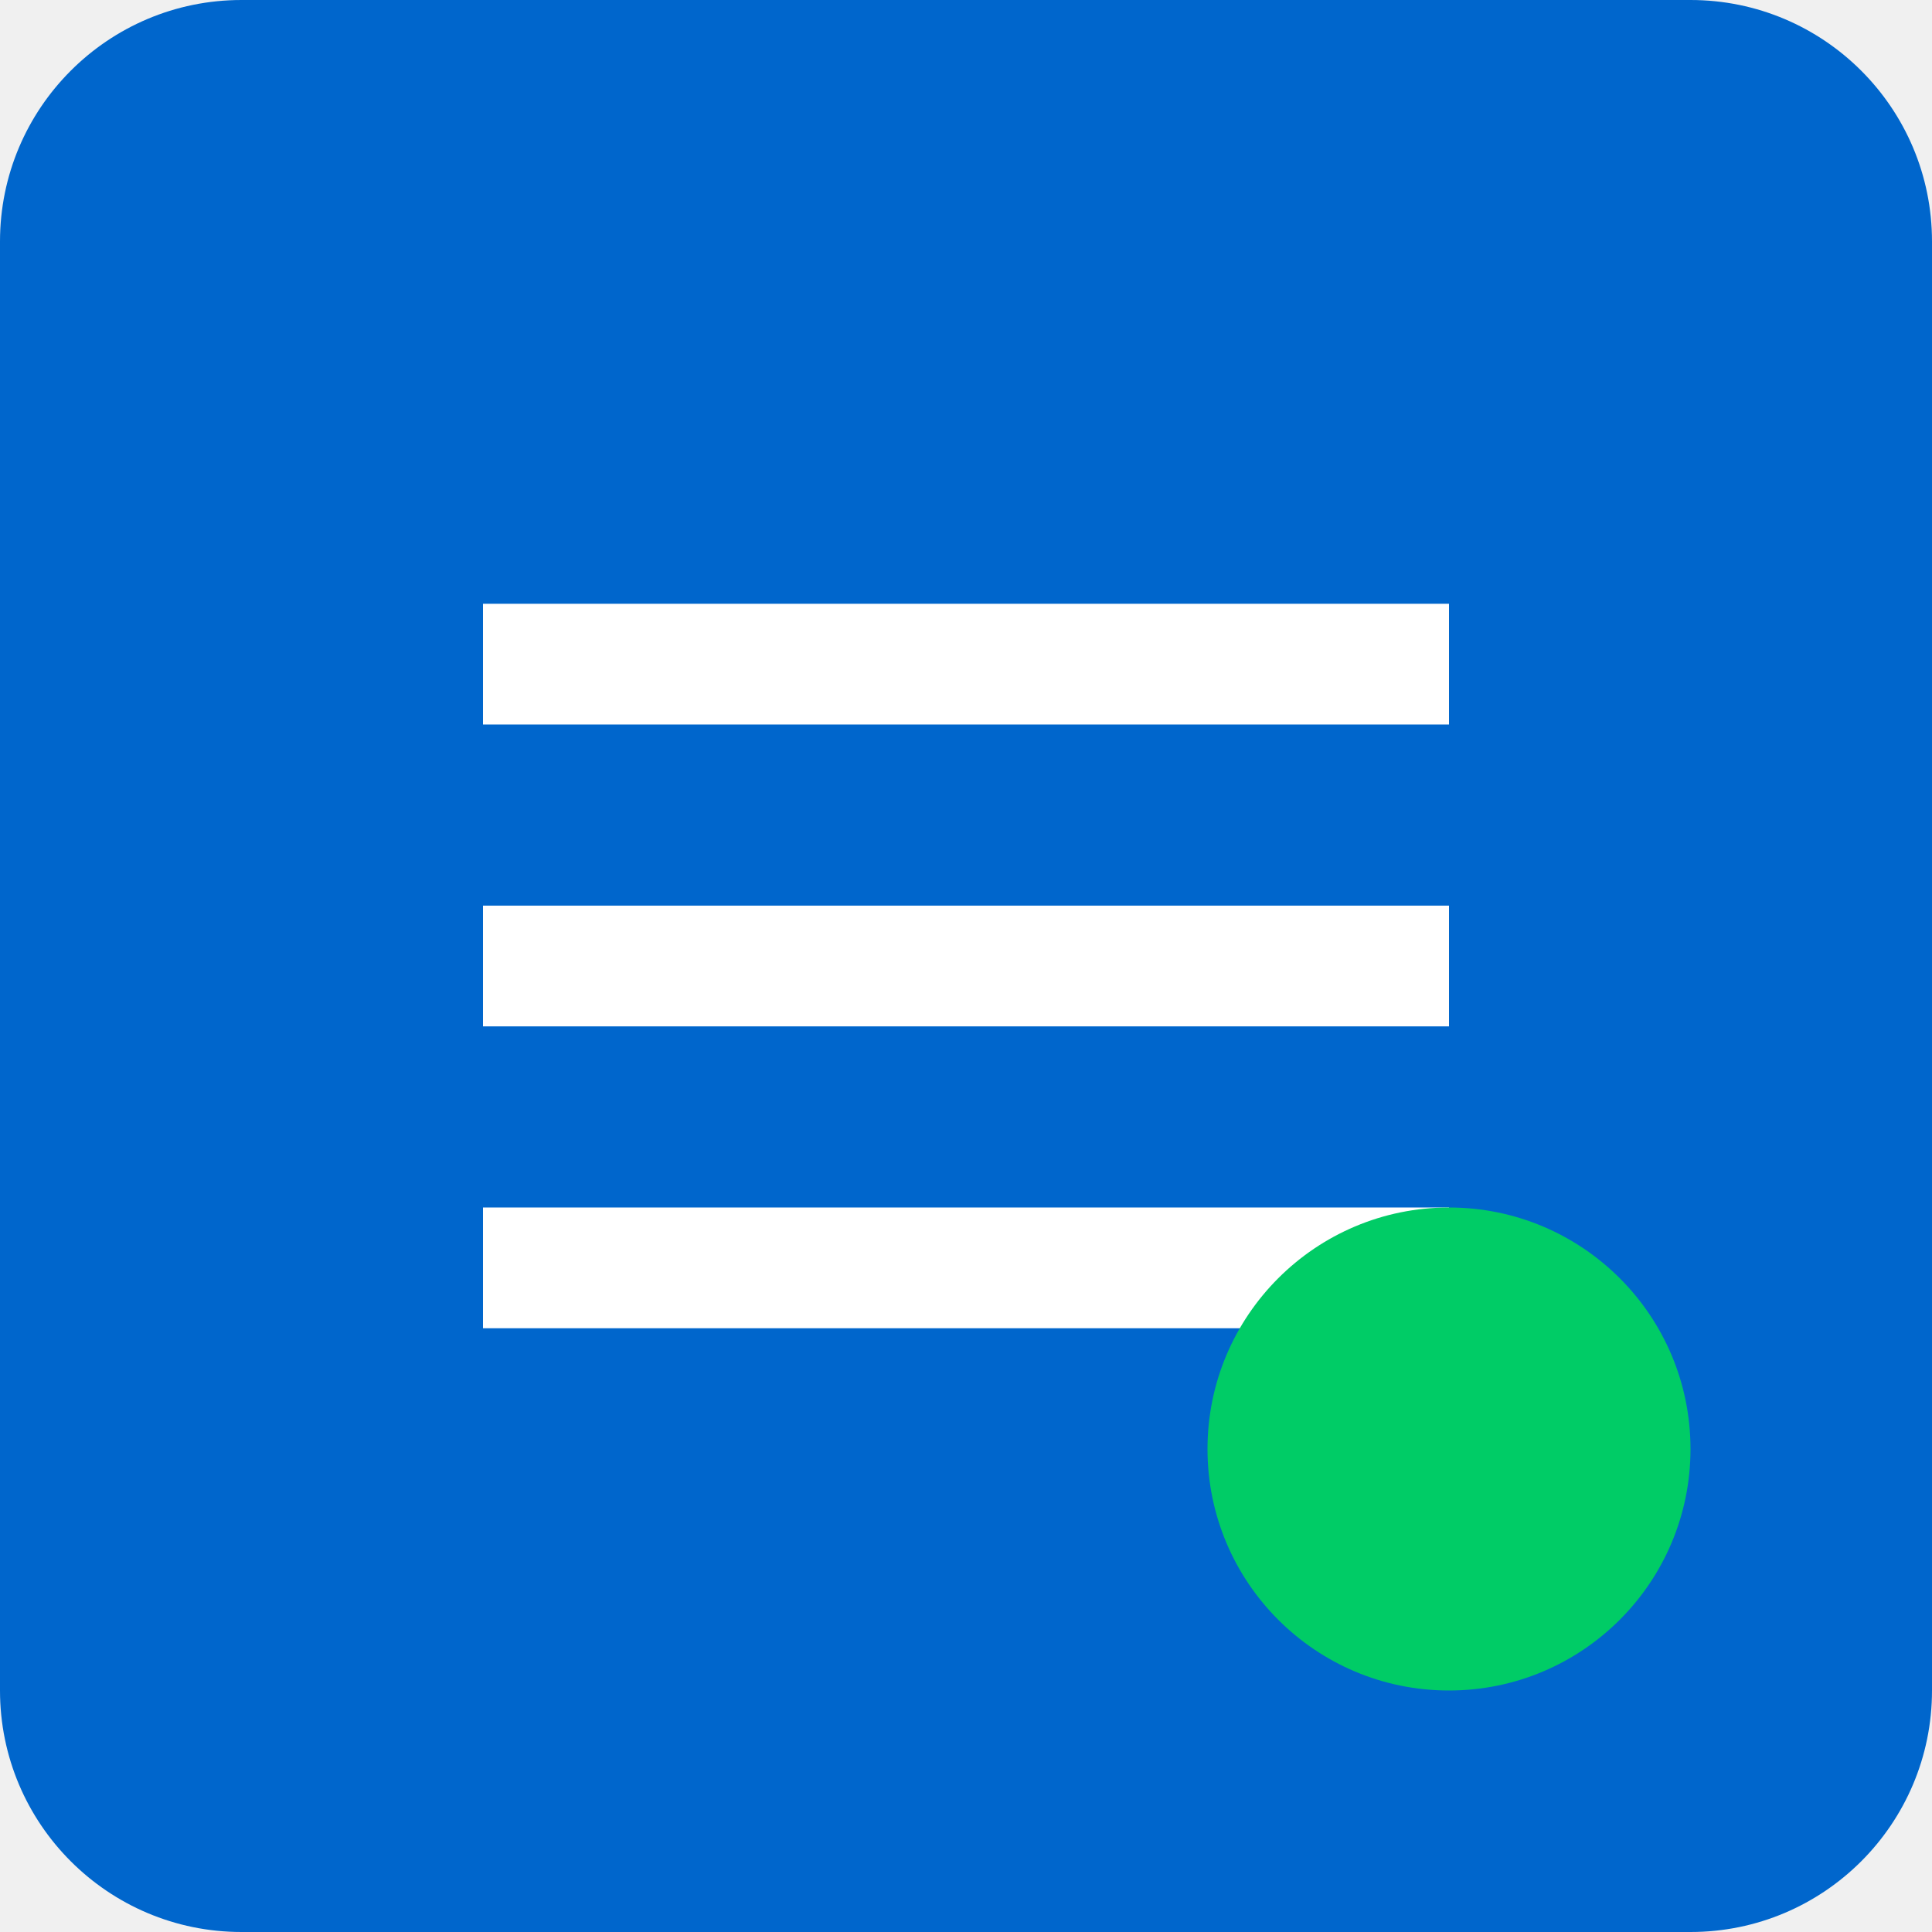
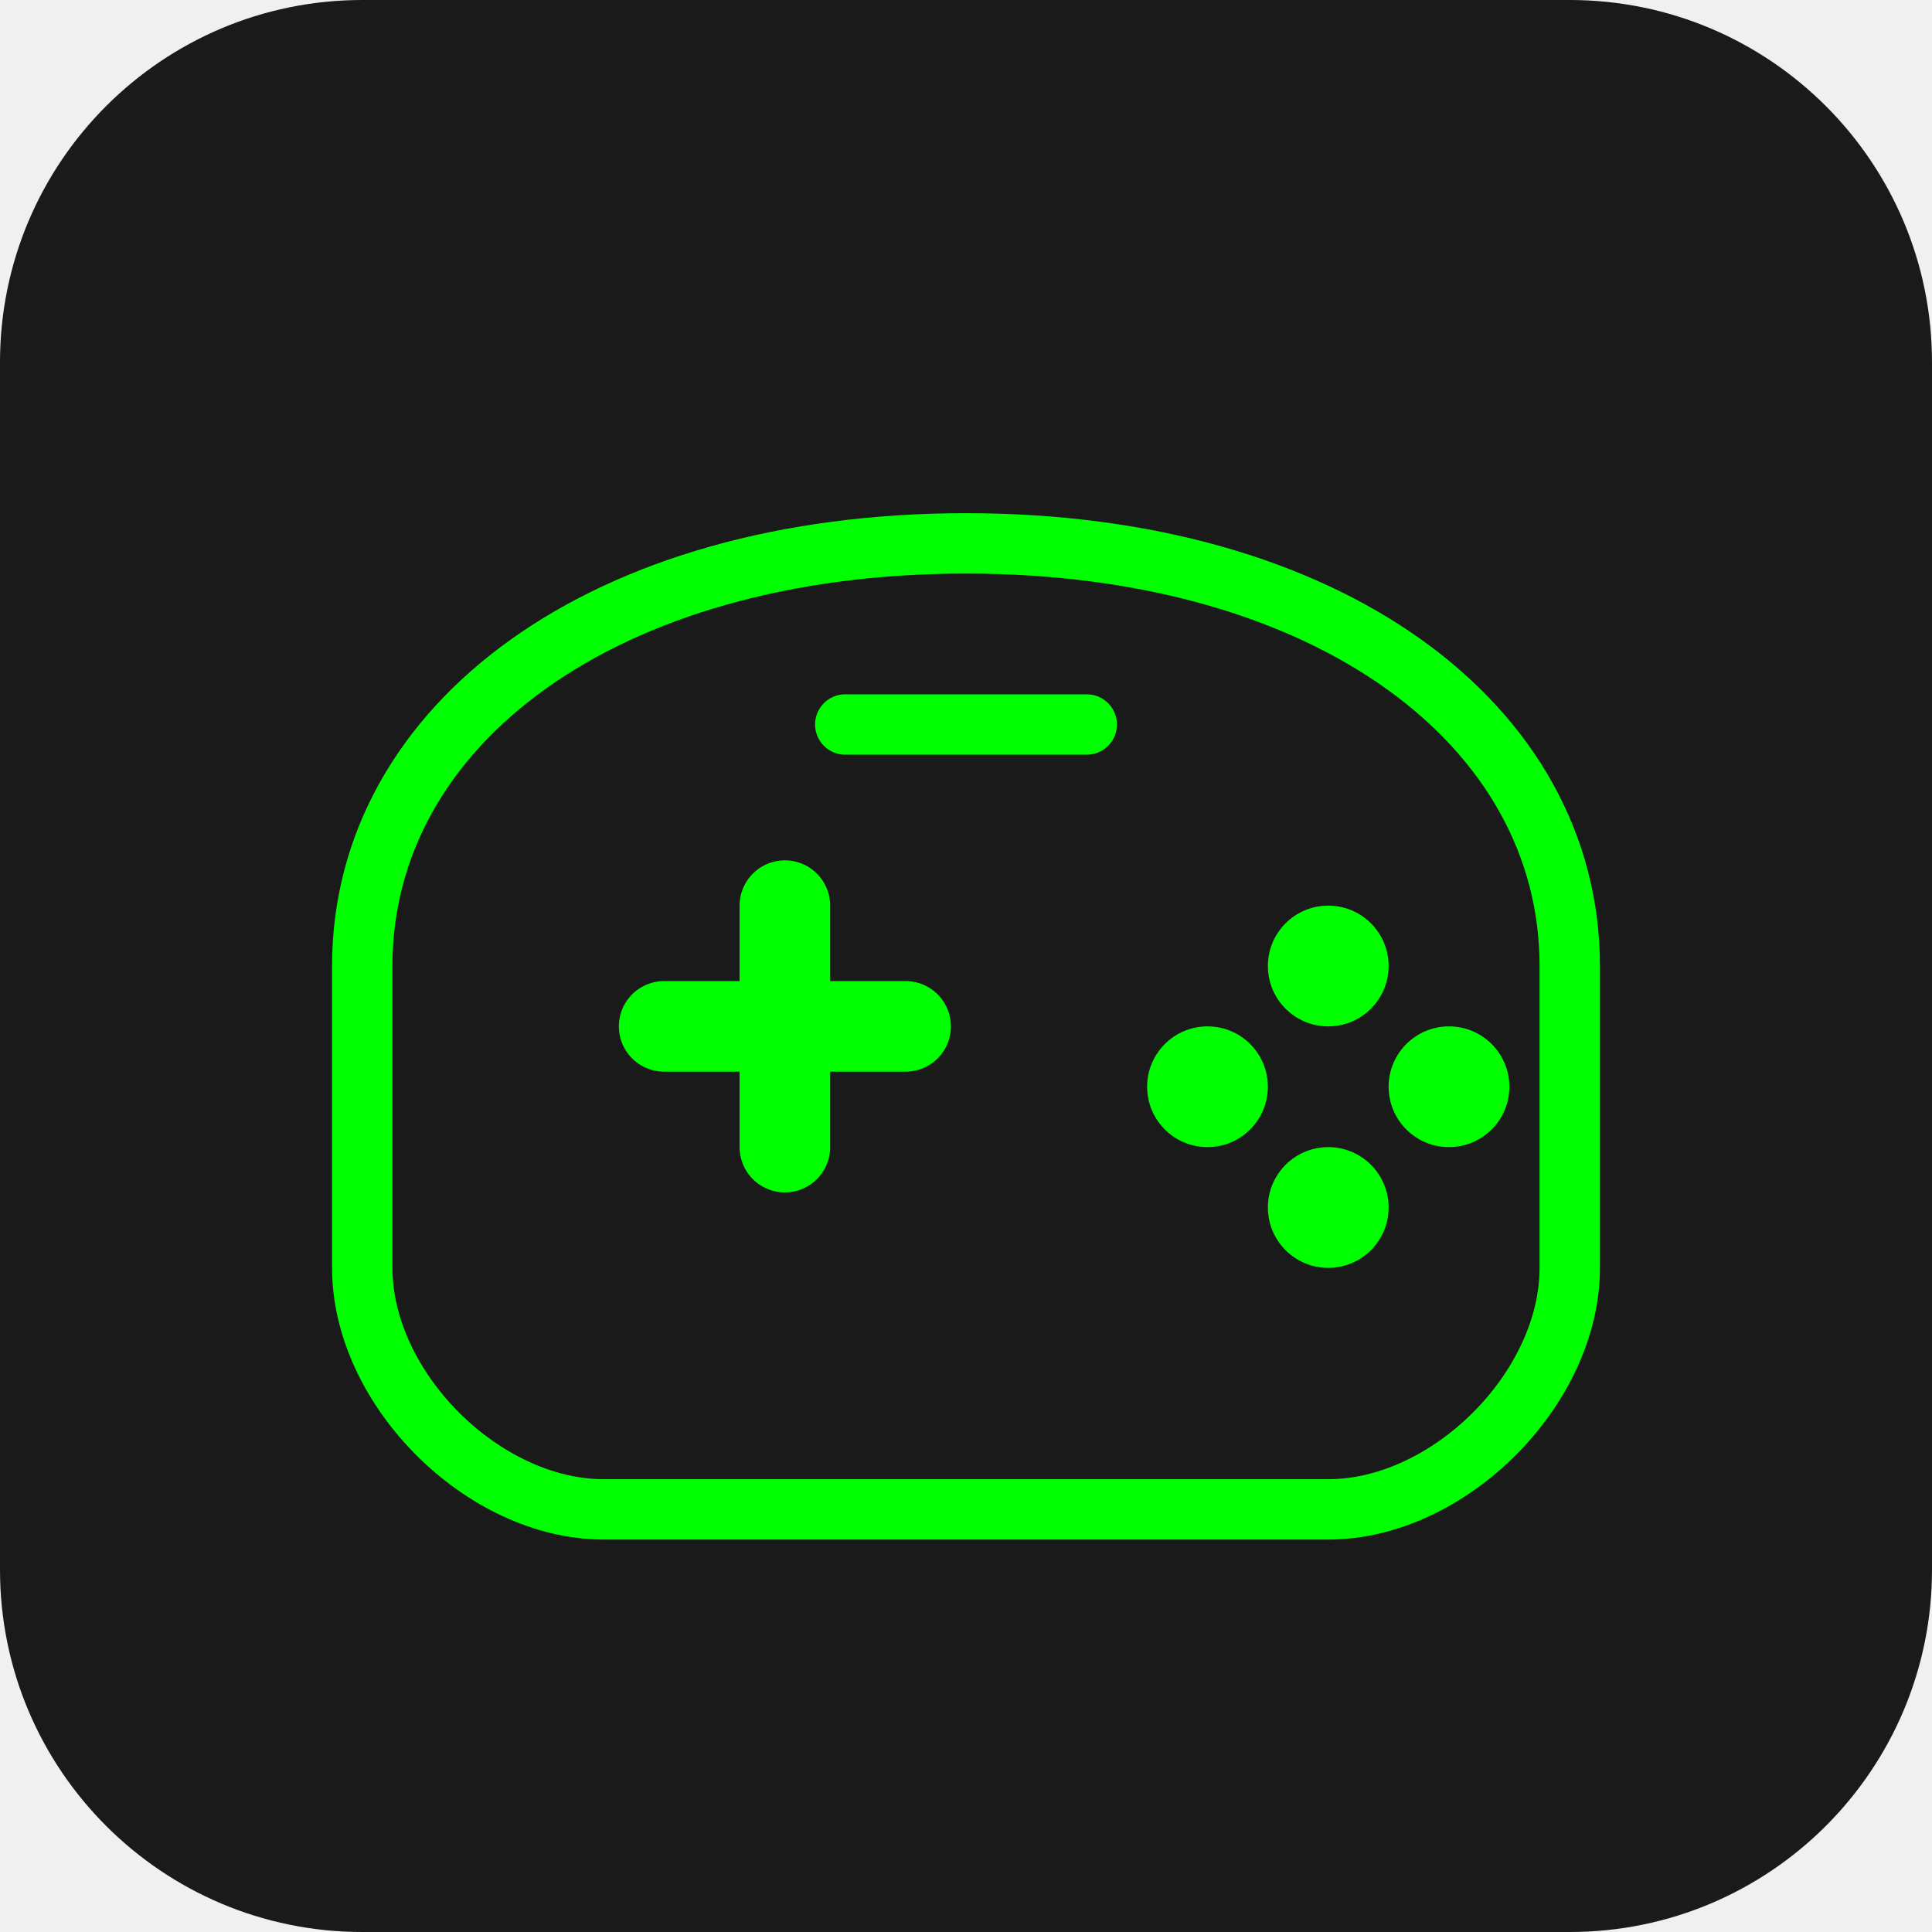
- <svg xmlns="http://www.w3.org/2000/svg" width="64" height="64" version="1.1">
-   <rect width="64" height="64" rx="8" fill="#0066cc" />
-   <path d="m16 20h32v4h-32zm0 10h32v4h-32zm0 10h32v4h-32z" fill="#ffffff" />
-   <circle cx="48" cy="48" r="8" fill="#00cc66" />
+ <svg xmlns="http://www.w3.org/2000/svg" width="64" height="64" viewBox="0 0 64 64" fill="none">
+   <rect width="64" height="64" rx="12" fill="#1A1A1A" />
+   <path d="M12 32C12 24 20 18 32 18C44 18 52 24 52 32V42C52 46 48 50 44 50H20C16 50 12 46 12 42V32Z" stroke="#00FF00" stroke-width="2" />
+   <path d="M22 34H30M26 30V38" stroke="#00FF00" stroke-width="3" stroke-linecap="round" />
+   <circle cx="44" cy="32" r="2" fill="#00FF00" />
+   <circle cx="48" cy="36" r="2" fill="#00FF00" />
+   <circle cx="40" cy="36" r="2" fill="#00FF00" />
+   <circle cx="44" cy="40" r="2" fill="#00FF00" />
+   <path d="M28 24H36" stroke="#00FF00" stroke-width="2" stroke-linecap="round" />
</svg>
